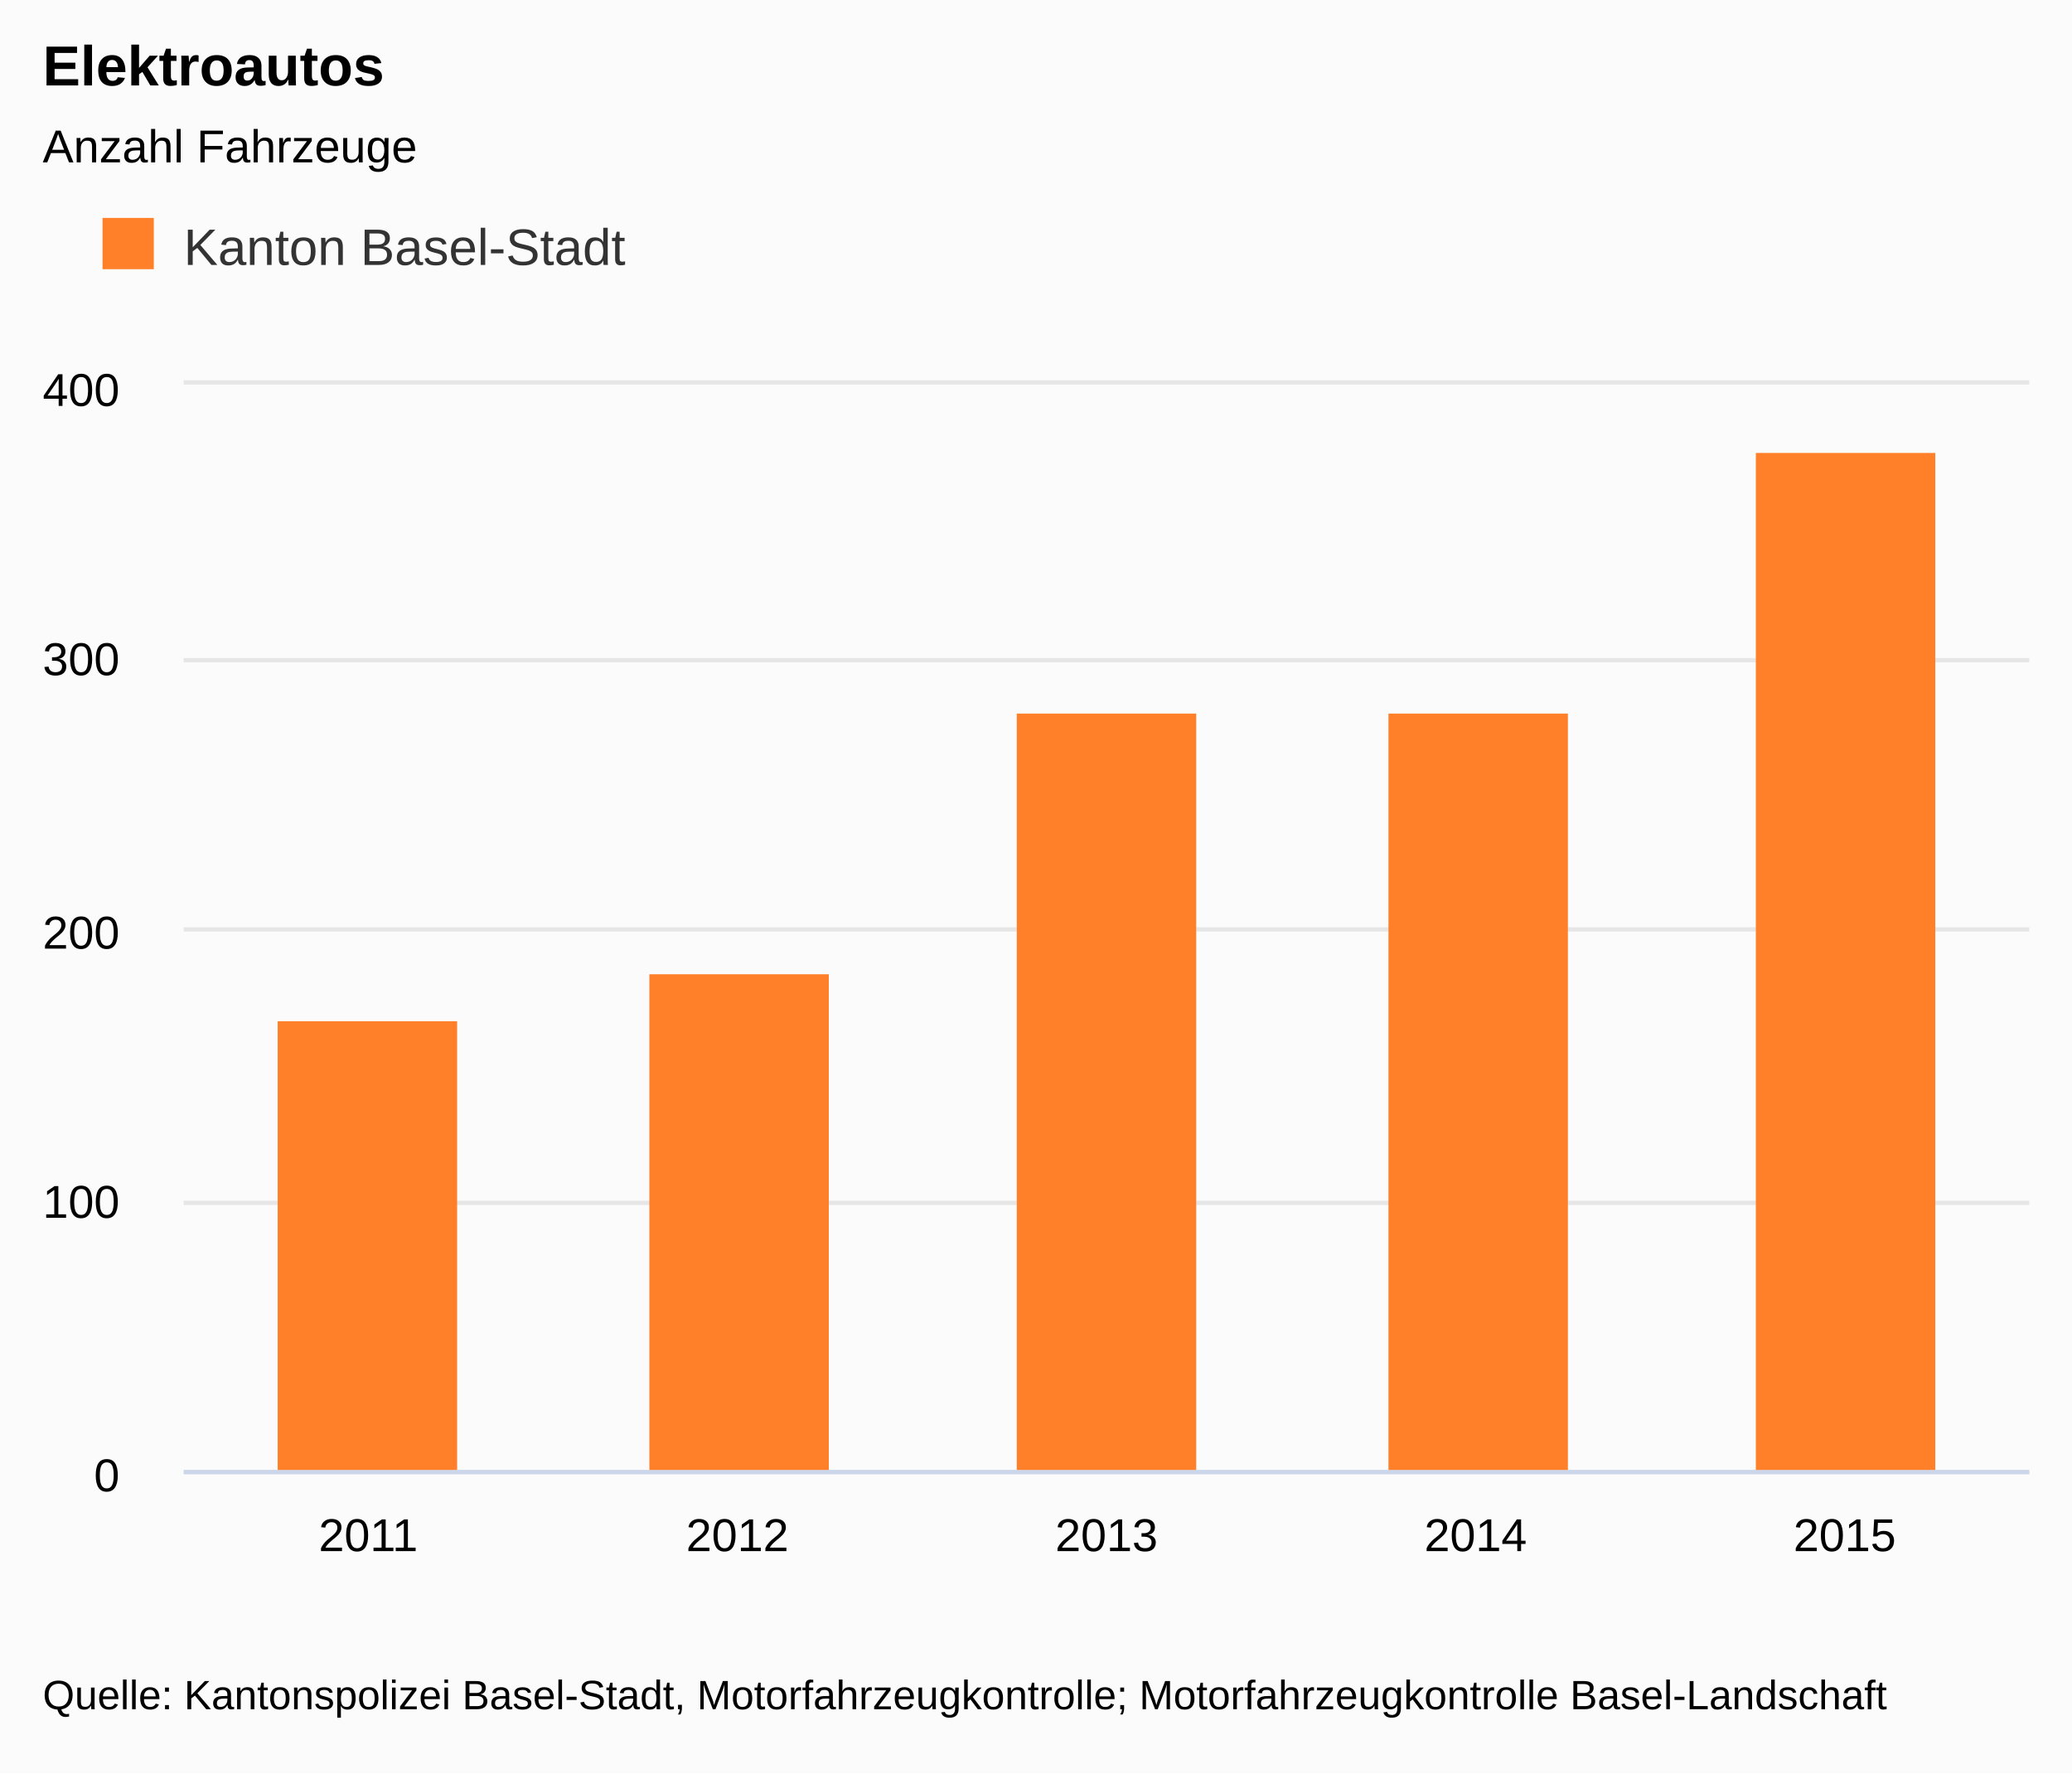
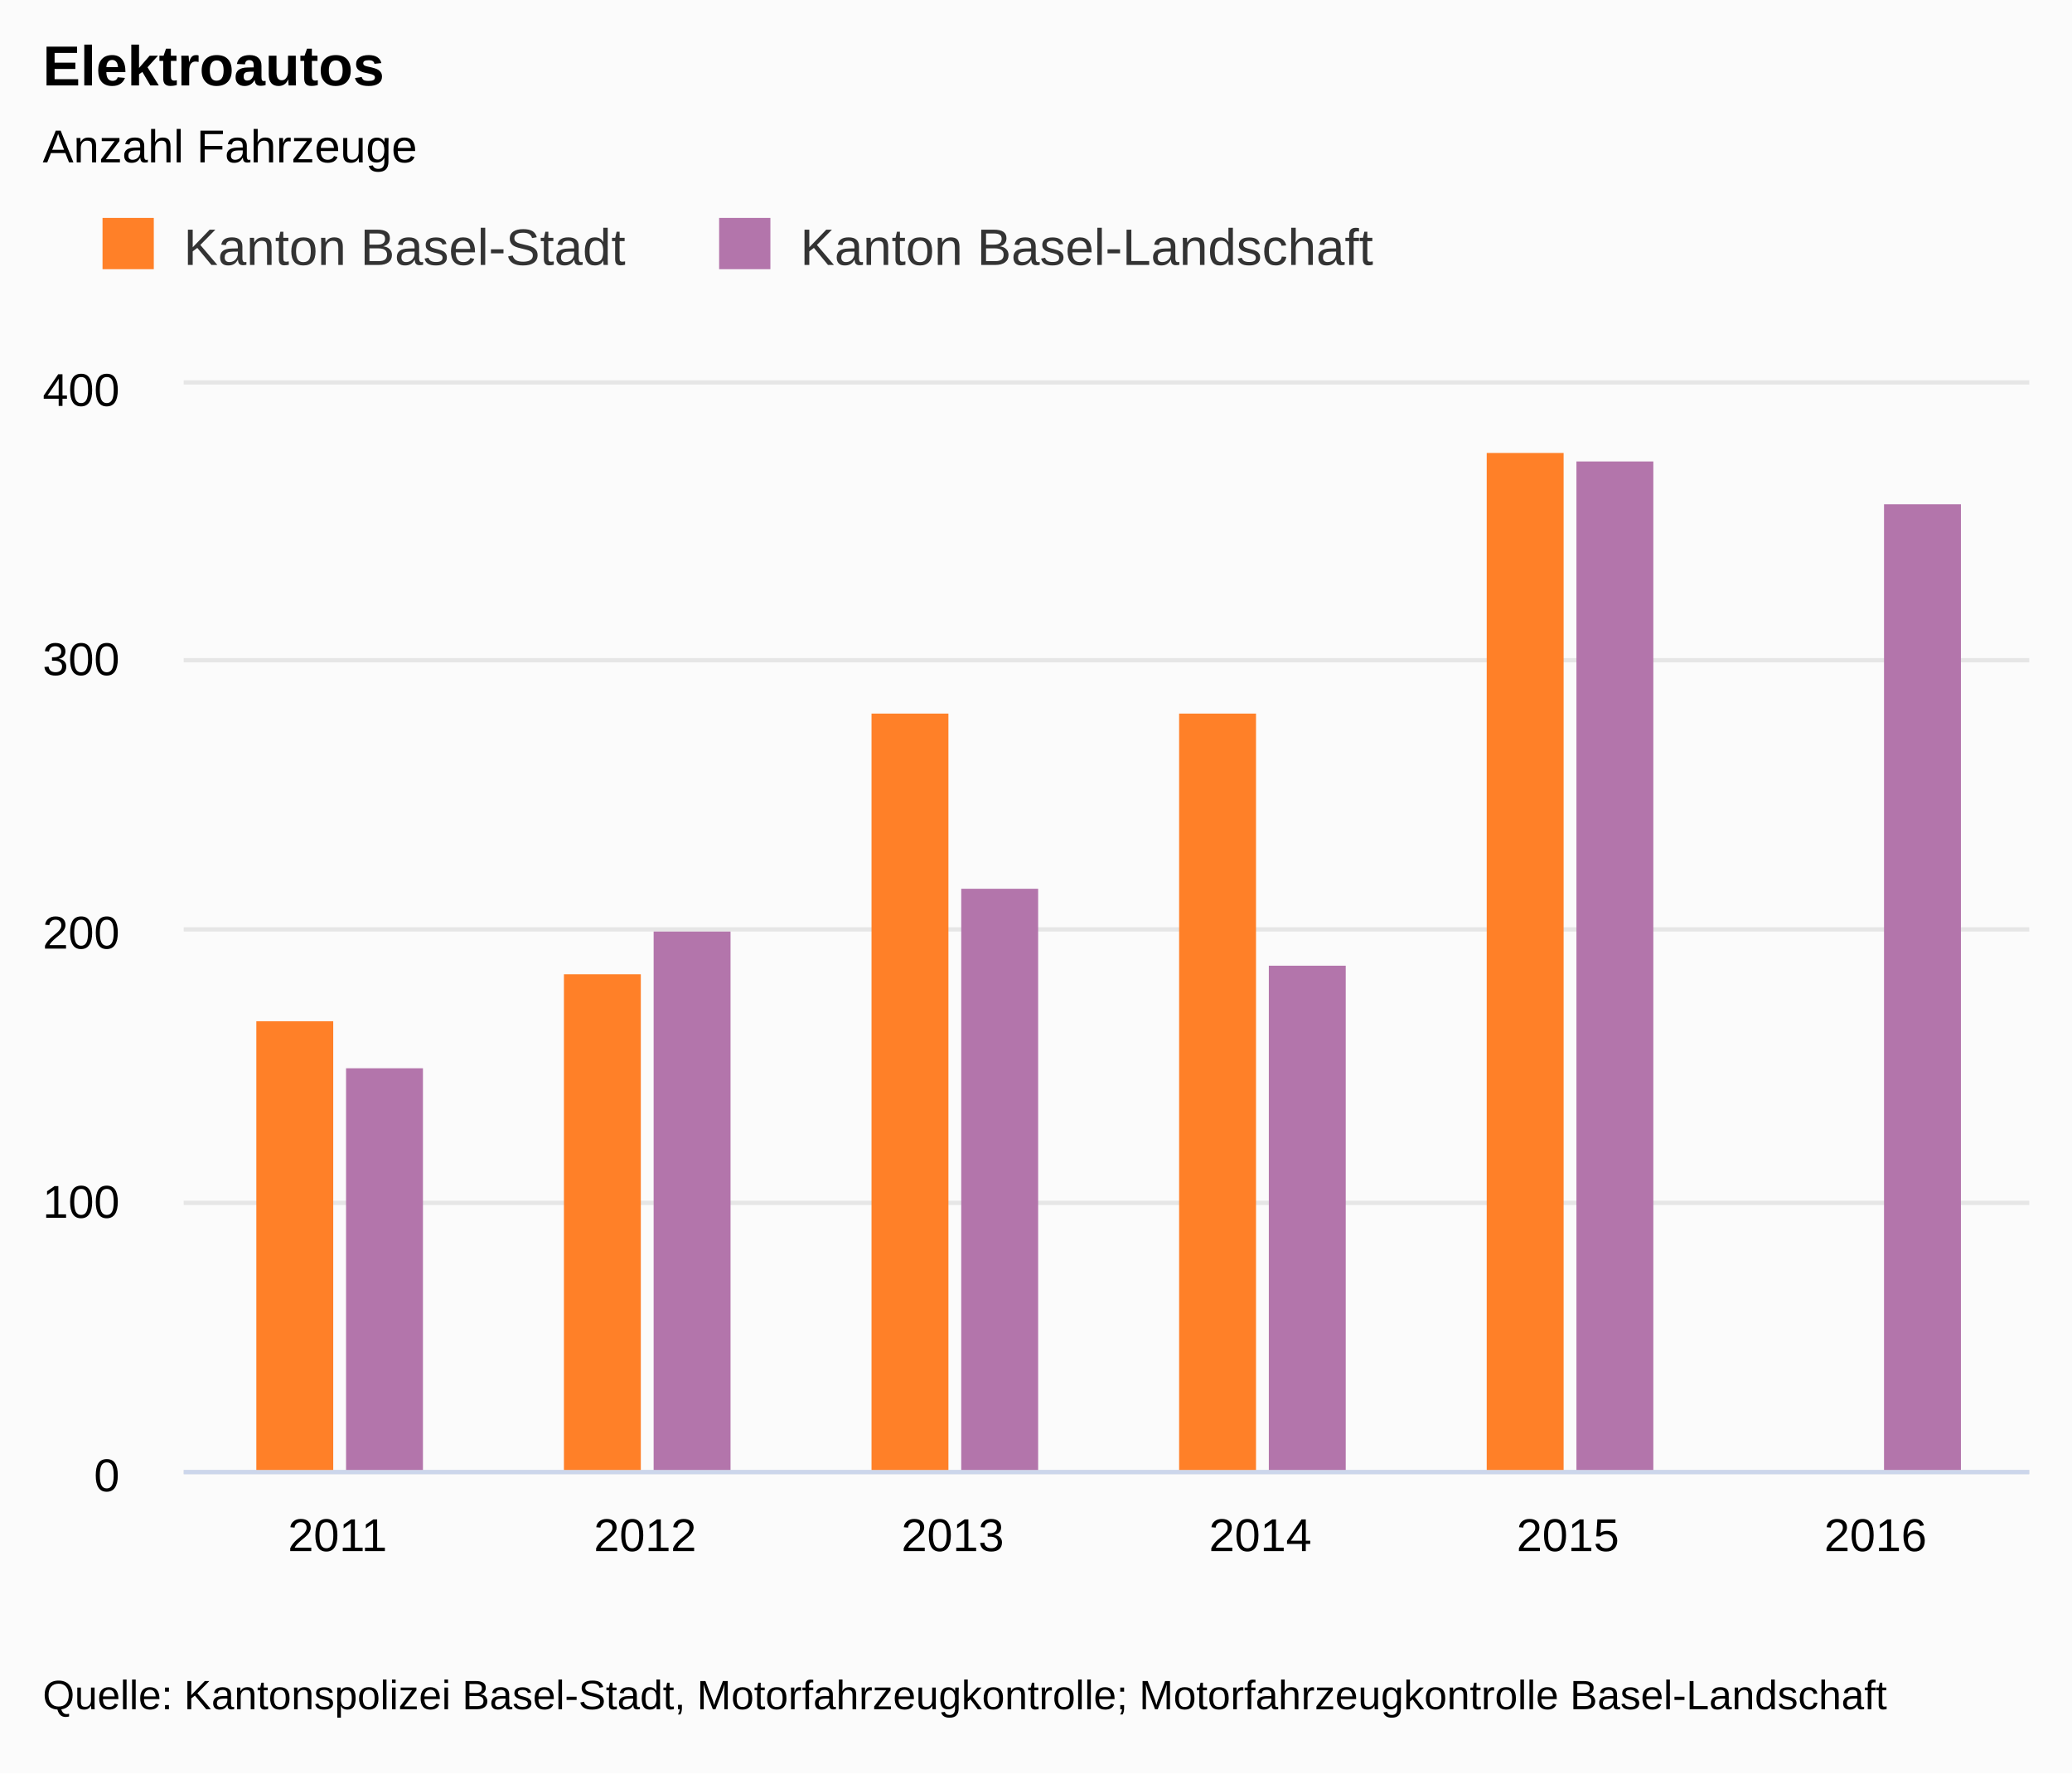
<svg xmlns="http://www.w3.org/2000/svg" class="highcharts-root" viewBox="0 0 485 415" font-family="Arial" font-size="12">
  <defs>
    <clipPath id="a">
      <path fill="none" d="M0 0h432v254H0z" />
    </clipPath>
  </defs>
  <rect fill="#fbfbfb" class="highcharts-background" width="485" height="415" rx="0" ry="0" />
  <path fill="none" class="highcharts-plot-background" d="M43 90h432v254H43z" />
  <text transform="translate(10 451)" class="highcharts-label" cursor="pointer">
    <tspan>&gt; Indikator-Details</tspan>
  </text>
  <g class="highcharts-grid highcharts-xaxis-grid">
-     <path fill="none" class="highcharts-grid-line" d="M128.5 90v254m0-254v254m87-254v254m0-254v254m86-254v254m0-254v254m87-254v254m0-254v254m86-254v254m0-254v254M42.5 90v254m0-254v254" />
+     <path fill="none" class="highcharts-grid-line" d="M114.5 90v254m0-254v254m72-254v254m0-254v254m72-254v254m0-254v254m72-254v254m0-254v254m72-254v254m0-254v254m72-254v254m0-254v254M42.5 90v254m0-254v254" />
  </g>
  <g class="highcharts-grid highcharts-yaxis-grid">
    <path fill="none" stroke="#e6e6e6" class="highcharts-grid-line" d="M43 344.5h432m-432-63h432m-432-64h432m-432-63h432m-432-65h432" />
  </g>
  <path fill="none" class="highcharts-plot-border" d="M43 90h432v254H43z" />
  <g class="highcharts-axis highcharts-xaxis">
    <path fill="none" class="highcharts-axis-line" stroke="#ccd6eb" d="M43 344.5h432" />
  </g>
  <g class="highcharts-axis highcharts-yaxis">
    <path fill="none" class="highcharts-axis-line" d="M43 90v254" />
  </g>
  <g class="highcharts-axis highcharts-yaxis">
    <path fill="none" class="highcharts-axis-line" d="M475 90v254" />
  </g>
  <g class="highcharts-series-group">
    <g class="highcharts-series highcharts-series-0 highcharts-column-series highcharts-color-undefined highcharts-tracker" transform="translate(43 90)" clip-path="url(#a)">
-       <path fill="#FF8028" class="highcharts-point" d="M22 149h42v106H22zm87-11h42v117h-42zm86-61h42v178h-42zm87 0h42v178h-42zm86-61h42v239h-42z" />
+       <path fill="#FF8028" class="highcharts-point" d="M17 149h18v106H17zm72-11h18v117H89zm72-61h18v178h-18zm72 0h18v178h-18zm72-61h18v239h-18z" />
+     </g>
+     <g class="highcharts-series highcharts-series-1 highcharts-column-series highcharts-color-undefined highcharts-tracker" transform="translate(43 90)" clip-path="url(#a)">
+       <path fill="#B375AB" class="highcharts-point" d="M38 160h18v95H38zm72-32h18v127h-18zm72-10h18v137h-18zm72 18h18v119h-18zm72-118h18v237h-18zm72 10h18v227h-18z" />
    </g>
  </g>
  <text x="10" class="highcharts-title" y="20" color="#000" font-size="1.1em" font-weight="700">
    <tspan>Elektroautos</tspan>
  </text>
  <text x="10" class="highcharts-subtitle" y="38" color="#000" font-size=".9em">
    <tspan>Anzahl Fahrzeuge</tspan>
  </text>
  <g class="highcharts-legend" transform="translate(10 40)">
-     <rect fill="none" class="highcharts-legend-box" rx="0" ry="0" width="148" height="38" />
+     <rect fill="none" class="highcharts-legend-box" rx="0" ry="0" width="323" height="38" />
    <g class="highcharts-legend-item highcharts-column-series highcharts-color-undefined highcharts-series-0">
      <text x="21" y="15" color="#333" font-size="1em" font-weight="400" cursor="pointer" fill="#333" transform="translate(12 7)">
        <tspan>Kanton Basel-Stadt</tspan>
      </text>
      <path fill="#FF8028" class="highcharts-point" d="M14 11h12v12H14z" />
    </g>
+     <g class="highcharts-legend-item highcharts-column-series highcharts-color-undefined highcharts-series-1">
+       <text x="21" y="15" color="#333" font-size="1em" font-weight="400" cursor="pointer" fill="#333" transform="translate(156.328 7)">
+         <tspan>Kanton Basel-Landschaft</tspan>
+       </text>
+       <path fill="#B375AB" class="highcharts-point" d="M158.328 11h12v12h-12z" />
+     </g>
  </g>
  <g class="highcharts-axis-labels highcharts-xaxis-labels" text-anchor="middle" color="#000" cursor="default" font-size=".9em">
-     <text x="86.2" y="363">
-       <tspan>2011</tspan>
-     </text>
-     <text x="172.6" y="363">
-       <tspan>2012</tspan>
-     </text>
-     <text x="259" y="363">
-       <tspan>2013</tspan>
-     </text>
-     <text x="345.4" y="363">
-       <tspan>2014</tspan>
-     </text>
-     <text x="431.8" y="363">
-       <tspan>2015</tspan>
-     </text>
+     <text x="79" y="363">
+             2011
+         </text>
+     <text x="151" y="363">
+             2012
+         </text>
+     <text x="223" y="363">
+             2013
+         </text>
+     <text x="295" y="363">
+             2014
+         </text>
+     <text x="367" y="363">
+             2015
+         </text>
+     <text x="439" y="363">
+             2016
+         </text>
  </g>
  <g class="highcharts-axis-labels highcharts-yaxis-labels" text-anchor="end" color="#000" cursor="default" font-size=".9em">
    <text x="28" y="349">
      <tspan>0</tspan>
    </text>
    <text x="28" y="285">
      <tspan>100</tspan>
    </text>
    <text x="28" y="222">
      <tspan>200</tspan>
    </text>
    <text x="28" y="158">
      <tspan>300</tspan>
    </text>
    <text x="28" y="95">
      <tspan>400</tspan>
    </text>
  </g>
  <text x="10" class="highcharts-credits" y="400" cursor="default" color="#000" font-size=".8em">
    <tspan>Quelle: Kantonspolizei Basel-Stadt, Motorfahrzeugkontrolle; Motorfahrzeugkontrolle Basel-Landschaft</tspan>
  </text>
</svg>
